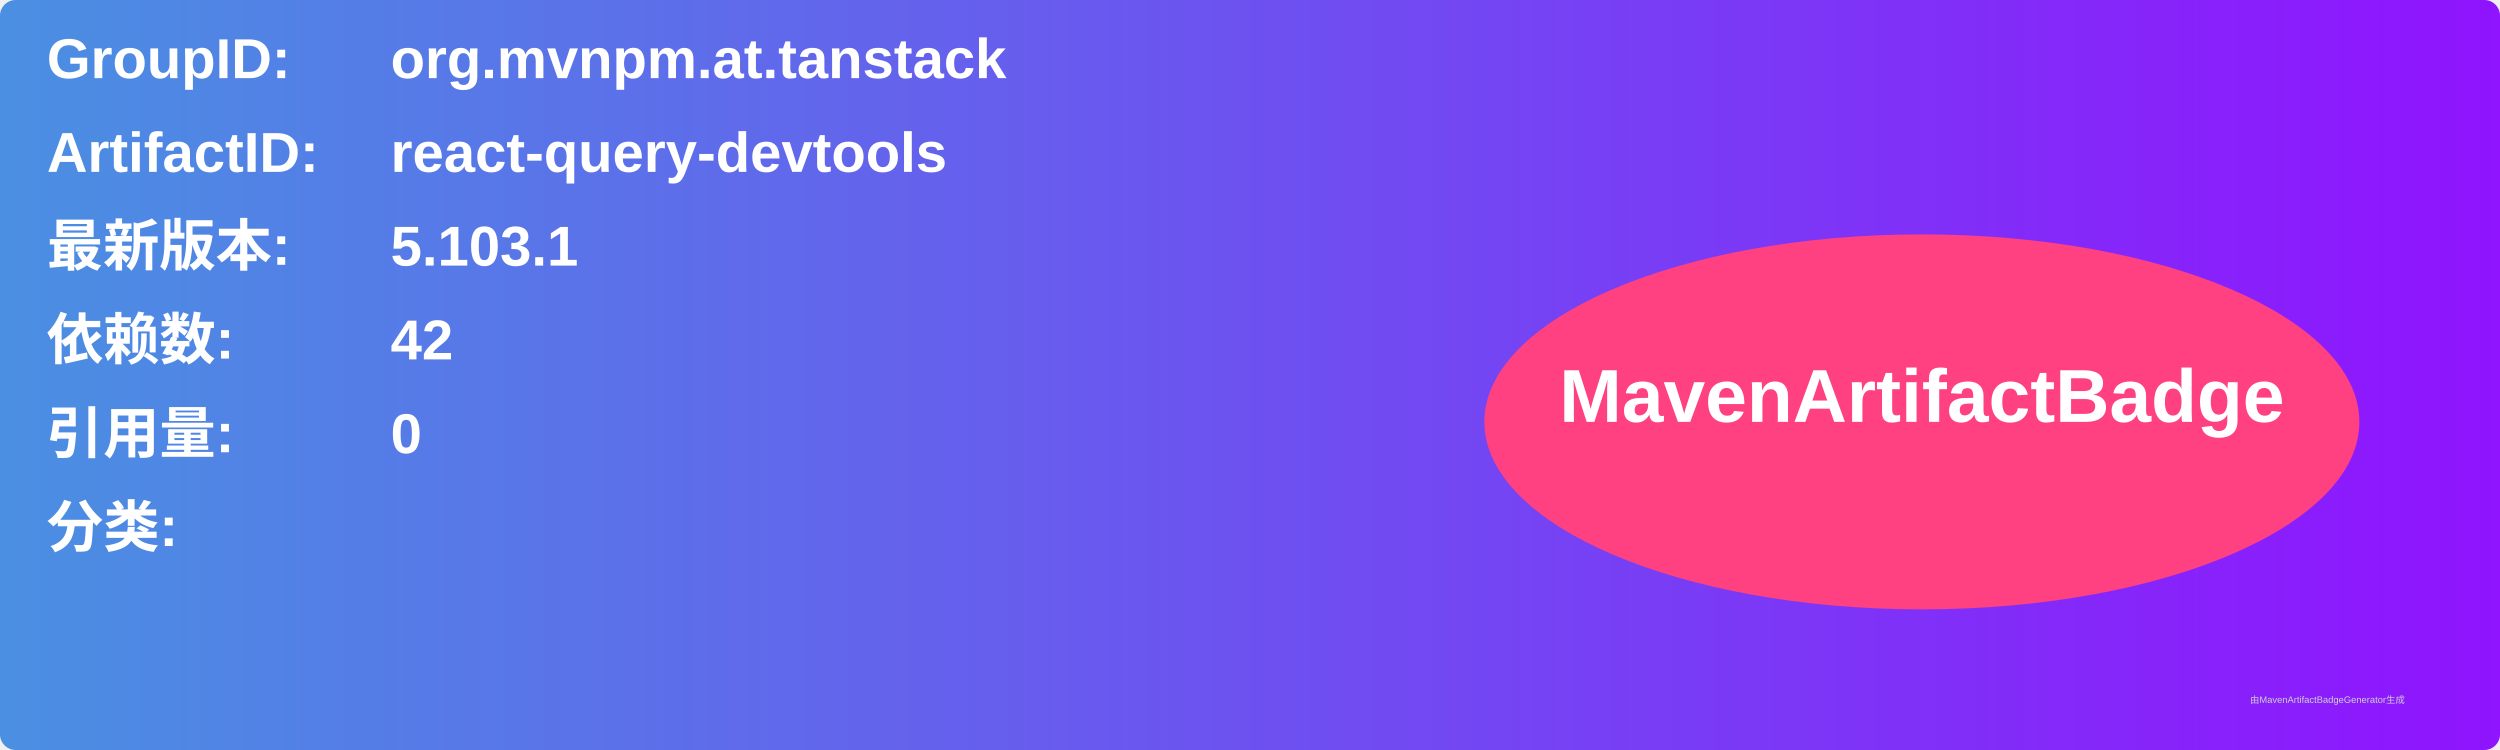
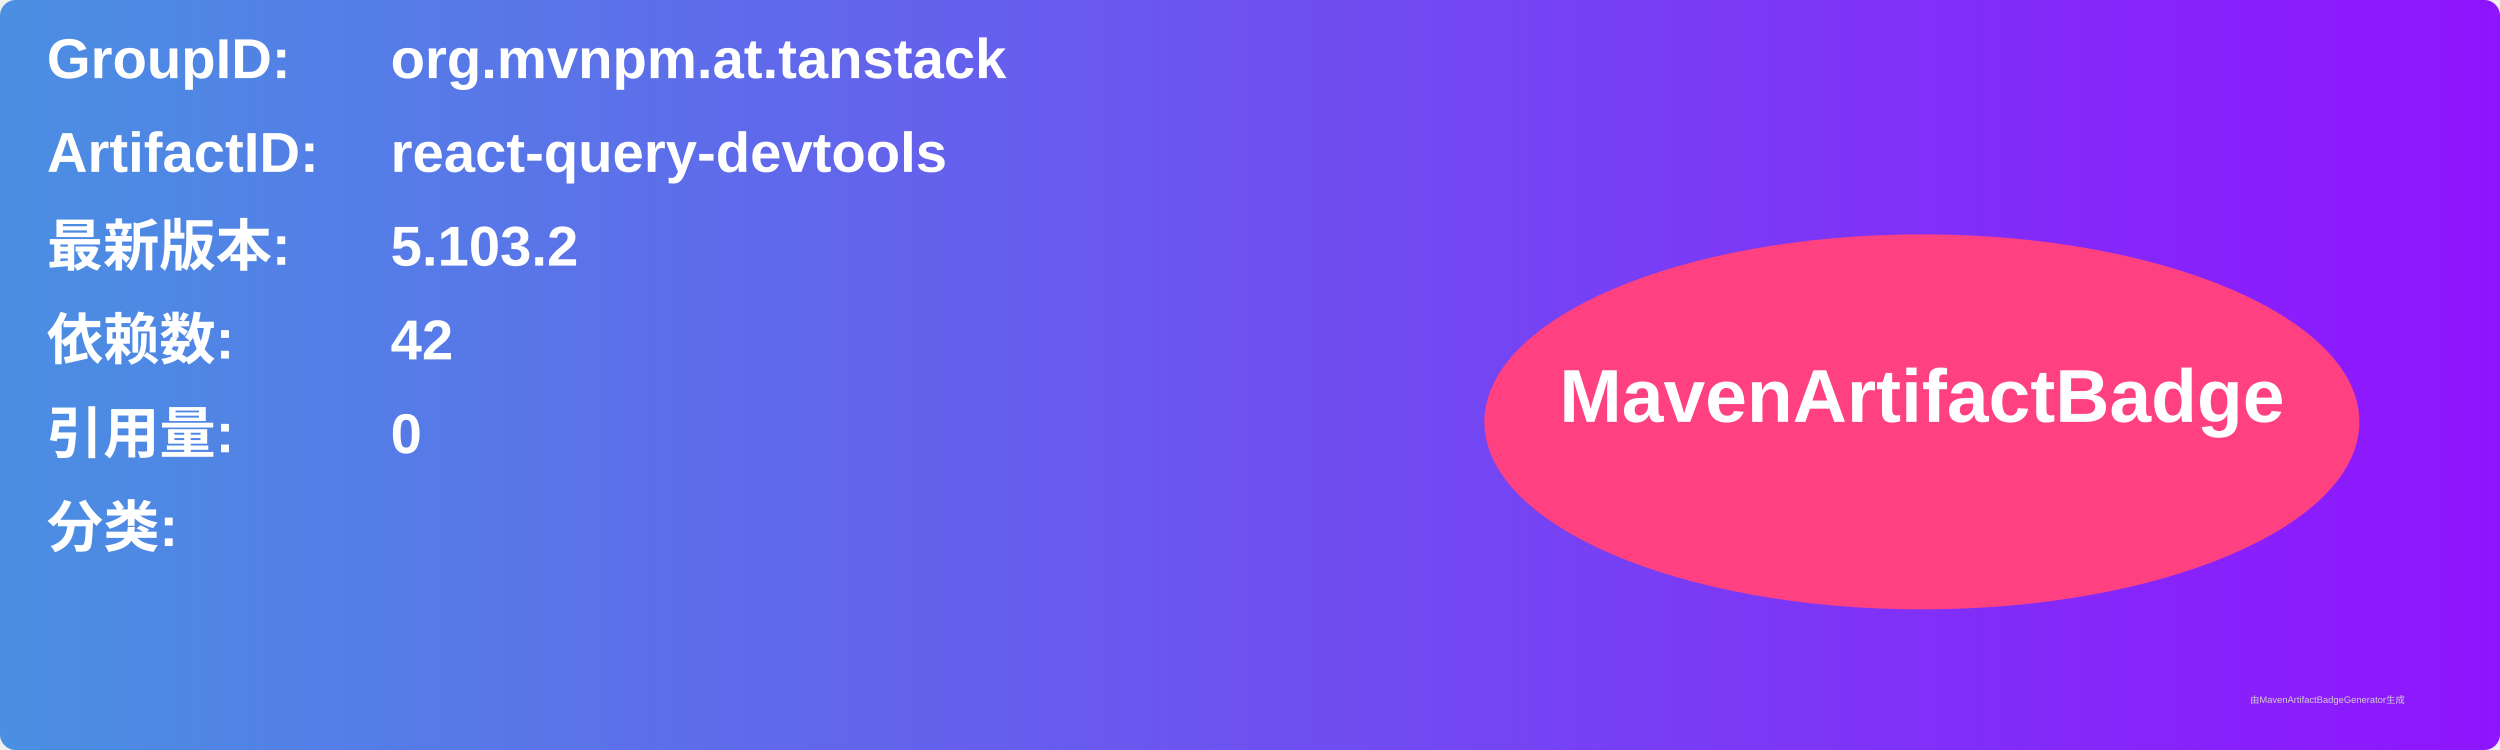
<svg xmlns="http://www.w3.org/2000/svg" width="800" height="240" viewBox="0 0 800 240">
  <linearGradient id="grad" x1="0%" y1="0%" x2="100%" y2="0%">
    <stop offset="0%" stop-color="#4a90e2" />
    <stop offset="100%" stop-color="#9013fe" />
  </linearGradient>
  <rect width="100%" height="100%" rx="5" ry="5" fill="url(#grad)" />
  <g transform="translate(15, 15)">
    <text x="0" y="10" font-family="Arial" font-size="18" fill="white" font-weight="bold" width="260">GroupID:</text>
    <text x="110" y="10" font-family="Arial" font-size="18" fill="white" font-weight="bold" width="460">org.mvnpm.at.tanstack</text>
    <text x="0" y="40" font-family="Arial" font-size="18" fill="white" font-weight="bold" width="260">ArtifactID:</text>
    <text x="110" y="40" font-family="Arial" font-size="18" fill="white" font-weight="bold" width="460">react-query-devtools</text>
    <text x="0" y="70" font-family="Arial" font-size="18" fill="white" font-weight="bold">最新版本:</text>
    <text x="110" y="70" font-family="Arial" font-size="18" fill="white" font-weight="bold">
-       <tspan font-weight="bold">5.103.1</tspan>
+       <tspan font-weight="bold">5.103.2</tspan>
    </text>
    <text x="0" y="100" font-family="Arial" font-size="18" fill="white" font-weight="bold">依赖数: </text>
    <text x="110" y="100" font-family="Arial" font-size="18" fill="white">
      <tspan font-weight="bold">42</tspan>
    </text>
    <text x="0" y="130" font-family="Arial" font-size="18" fill="white" font-weight="bold">引用量: </text>
    <text x="110" y="130" font-family="Arial" font-size="18" fill="white">
      <tspan font-weight="bold">0</tspan>
    </text>
    <text x="0" y="160" font-family="Arial" font-size="18" fill="white" font-weight="bold">分类:</text>
    <text x="10" y="190" font-family="Arial" font-size="10" fill="white">
      <tspan font-weight="bold" />
    </text>
    <ellipse cx="600" cy="120" rx="140" ry="60" fill="#ff4081" />
    <text x="600" y="120" text-anchor="middle" font-family="Arial" font-size="24" fill="white" font-weight="bold">MavenArtifactBadge</text>
  </g>
  <text x="720" y="225" font-family="Arial" font-size="3" fill="#d0d0d0">由MavenArtifactBadgeGenerator生成</text>
</svg>
